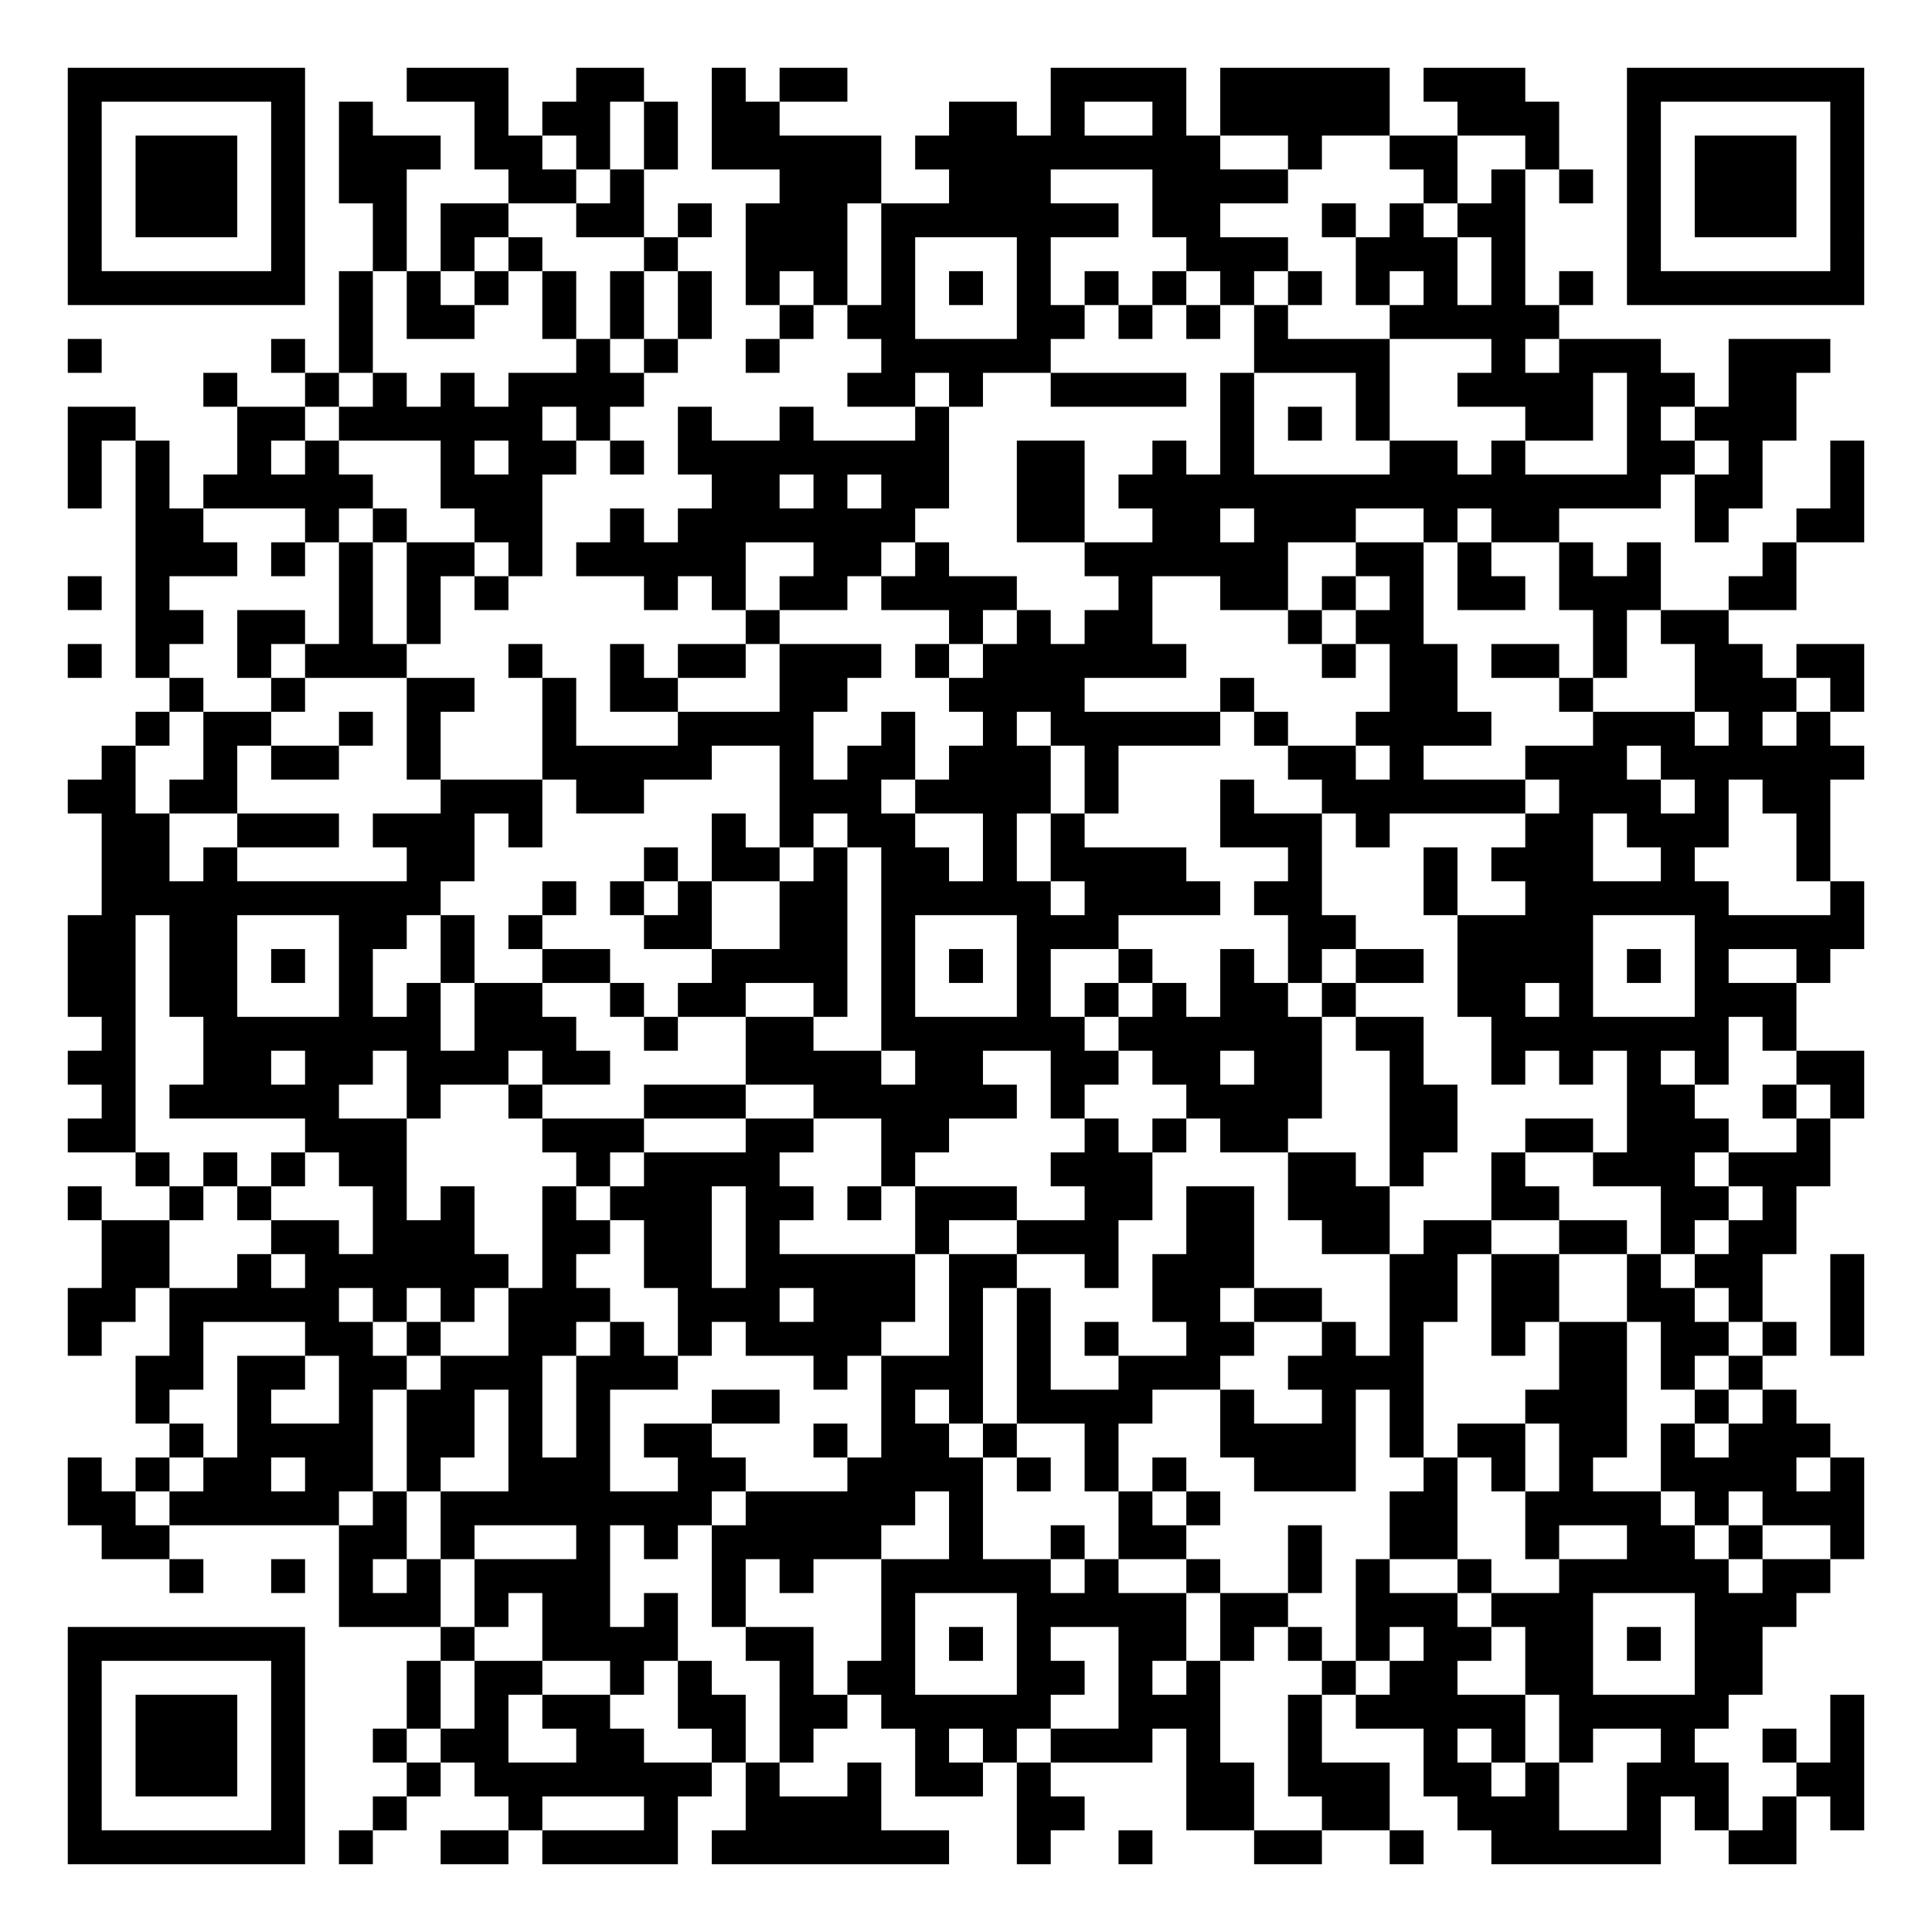
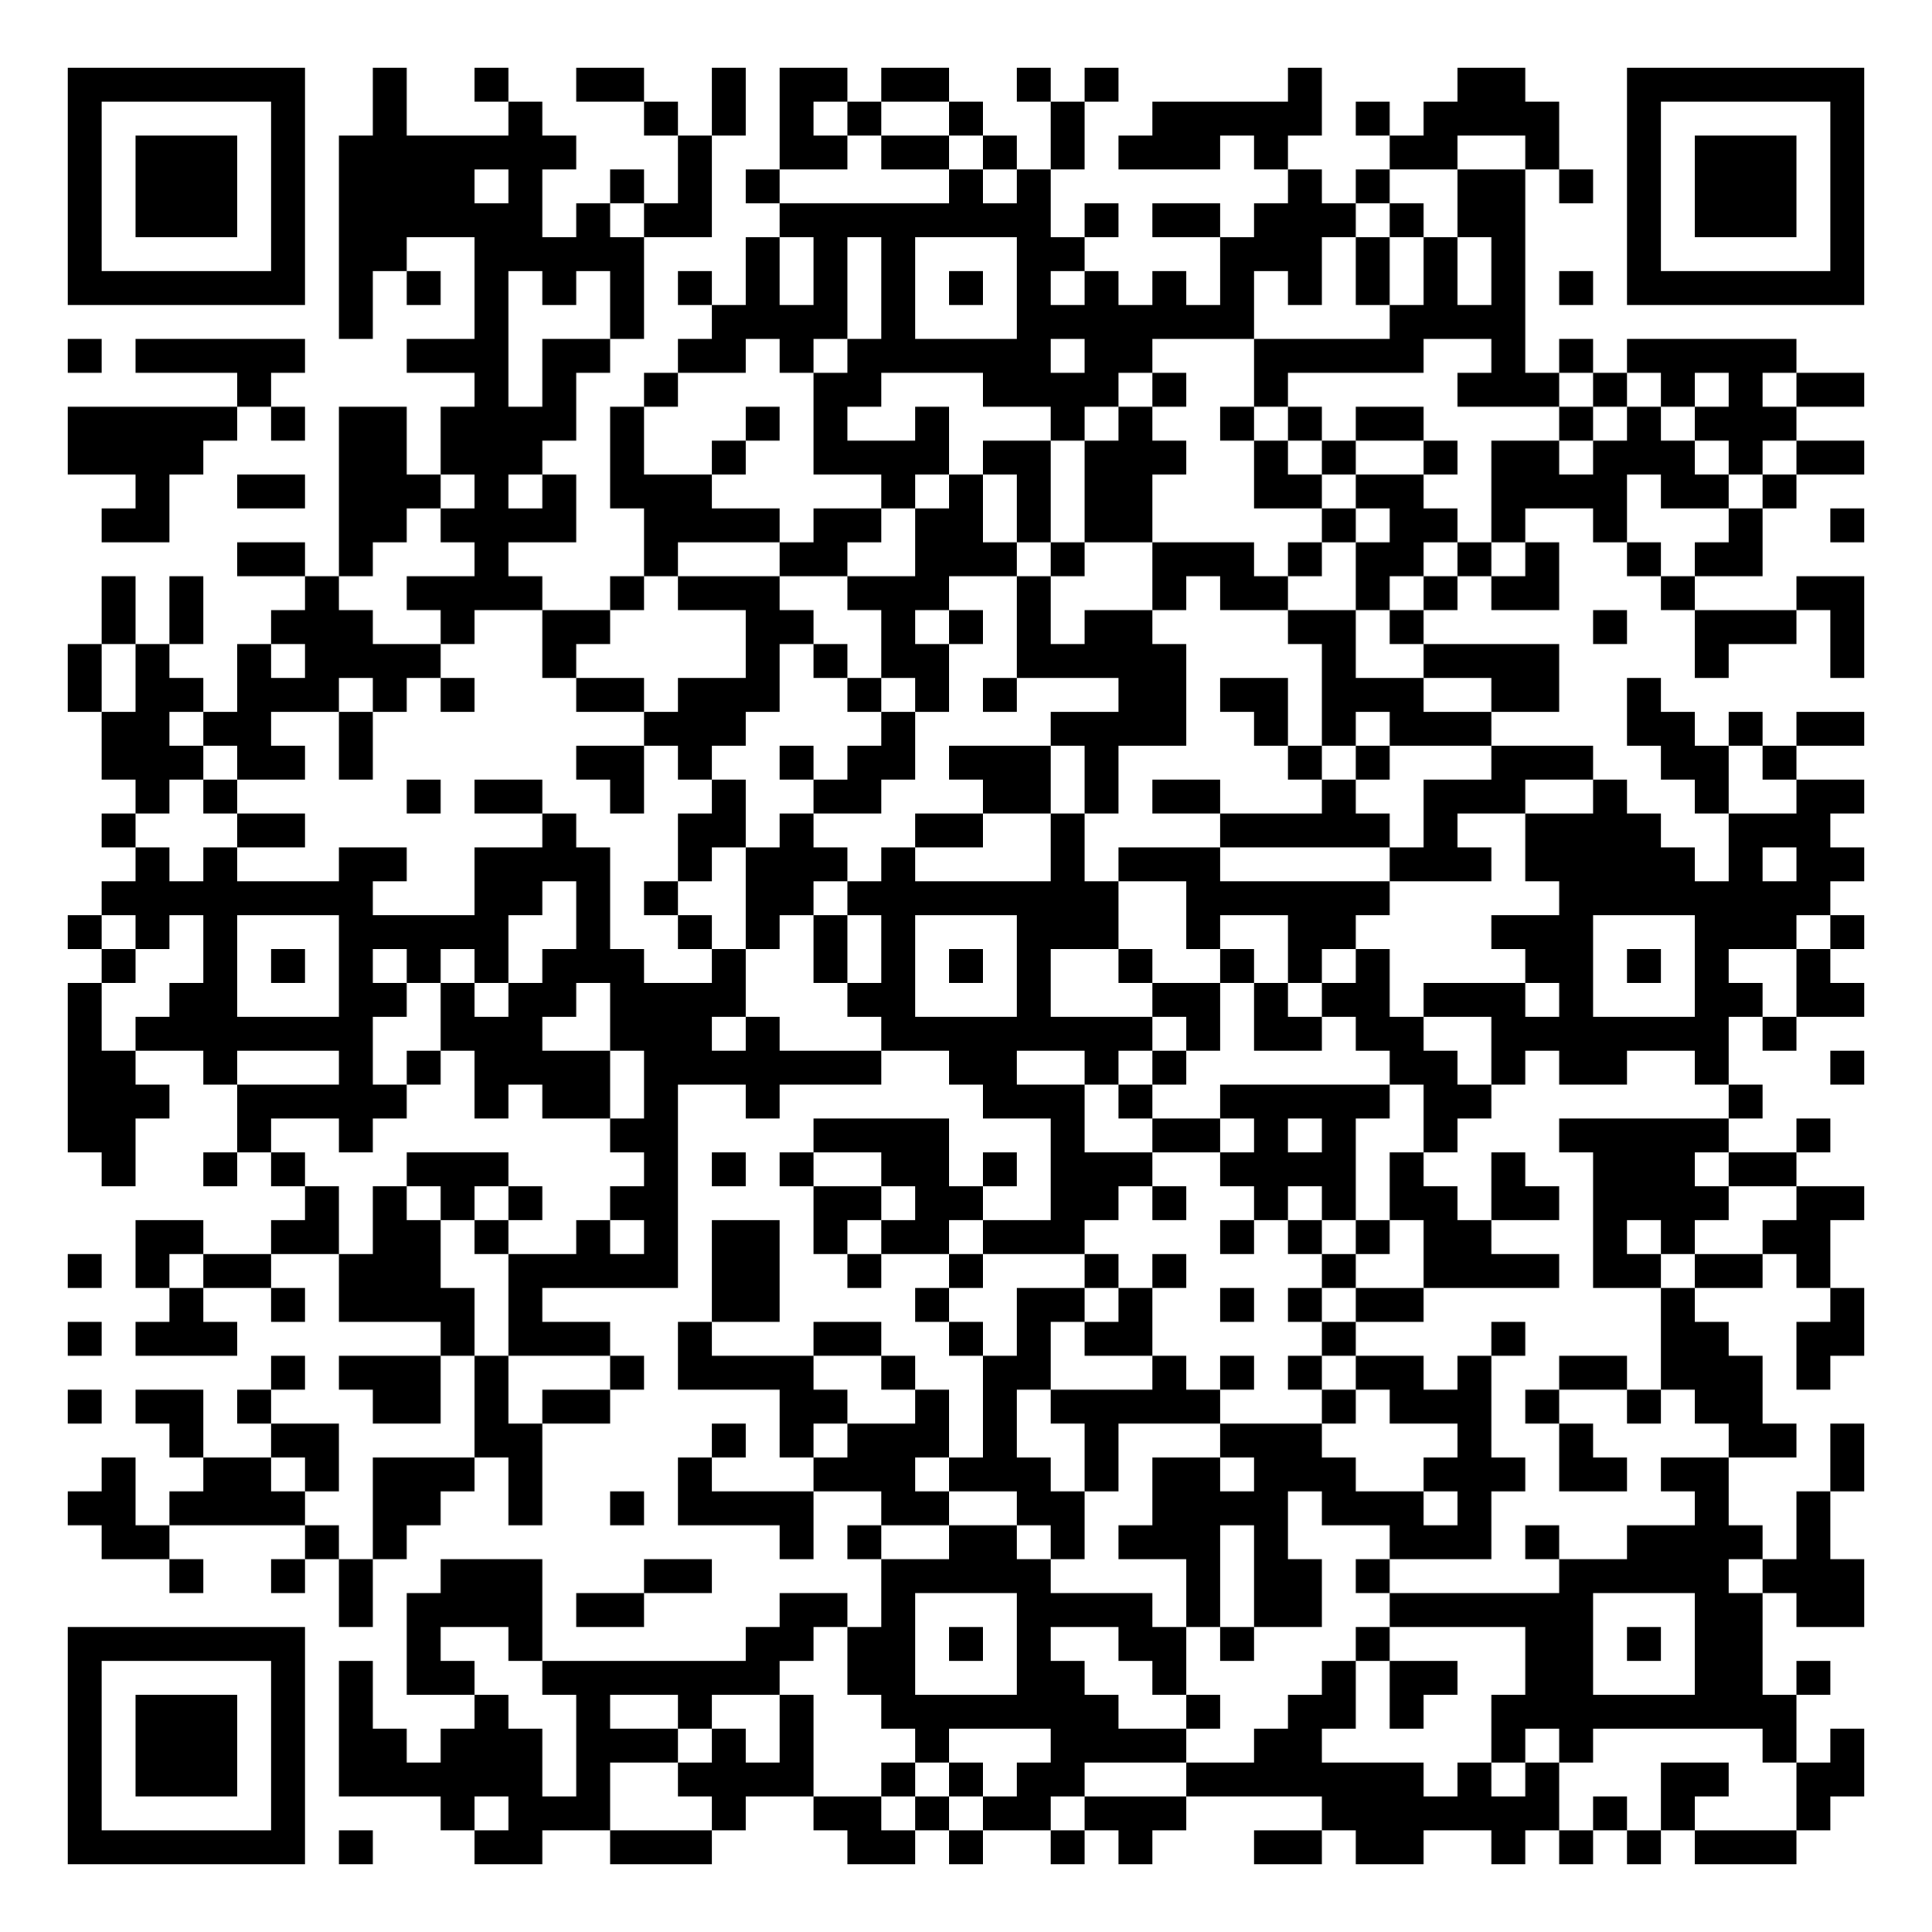
<svg xmlns="http://www.w3.org/2000/svg" width="228" height="228" class="segno">
  <g transform="scale(4)">
    <path fill="#fff" d="M0 0h57v57h-57z" />
-     <path class="qrline" stroke="#000" d="M2 2.5h7m3 0h3m2 0h2m2 0h1m1 0h2m6 0h4m1 0h5m1 0h3m3 0h7m-53 1h1m5 0h1m1 0h1m3 0h1m1 0h2m1 0h1m1 0h2m5 0h2m1 0h1m2 0h1m1 0h5m2 0h3m2 0h1m5 0h1m-53 1h1m1 0h3m1 0h1m1 0h3m1 0h2m1 0h1m1 0h1m1 0h5m1 0h9m2 0h1m2 0h2m2 0h1m2 0h1m1 0h3m1 0h1m-53 1h1m1 0h3m1 0h1m1 0h2m3 0h2m1 0h1m4 0h3m2 0h3m3 0h4m4 0h1m1 0h1m1 0h1m1 0h1m1 0h3m1 0h1m-53 1h1m1 0h3m1 0h1m2 0h1m1 0h2m2 0h2m1 0h1m1 0h3m1 0h7m1 0h2m3 0h1m1 0h1m1 0h2m3 0h1m1 0h3m1 0h1m-53 1h1m5 0h1m2 0h1m1 0h1m1 0h1m3 0h1m2 0h3m1 0h1m3 0h1m4 0h3m2 0h3m1 0h1m3 0h1m5 0h1m-53 1h7m1 0h1m1 0h1m1 0h1m1 0h1m1 0h1m1 0h1m1 0h1m1 0h1m1 0h1m1 0h1m1 0h1m1 0h1m1 0h1m1 0h1m1 0h1m1 0h1m1 0h1m1 0h1m1 0h1m1 0h7m-45 1h1m1 0h2m2 0h1m1 0h1m1 0h1m2 0h1m1 0h2m3 0h2m1 0h1m1 0h1m1 0h1m3 0h5m-44 1h1m5 0h1m1 0h1m6 0h1m1 0h1m2 0h1m3 0h5m6 0h4m3 0h1m1 0h3m2 0h3m-48 1h1m2 0h1m1 0h1m1 0h1m1 0h4m6 0h2m1 0h1m2 0h4m1 0h1m3 0h1m2 0h4m1 0h2m1 0h2m-51 1h2m3 0h2m1 0h6m1 0h1m2 0h1m2 0h1m3 0h1m8 0h1m1 0h1m1 0h1m4 0h2m1 0h1m1 0h3m-51 1h1m1 0h1m2 0h1m1 0h1m3 0h1m1 0h2m1 0h1m1 0h8m2 0h2m2 0h1m1 0h1m4 0h2m1 0h1m3 0h2m1 0h1m2 0h1m-53 1h1m1 0h1m1 0h5m2 0h3m5 0h2m1 0h1m1 0h2m2 0h2m1 0h16m1 0h2m2 0h1m-51 1h2m3 0h1m1 0h1m2 0h2m2 0h1m1 0h7m3 0h2m2 0h2m1 0h3m2 0h1m1 0h2m4 0h1m2 0h2m-51 1h3m1 0h1m1 0h1m1 0h2m1 0h1m1 0h5m2 0h2m1 0h1m4 0h6m2 0h2m1 0h1m2 0h1m1 0h1m3 0h1m-51 1h1m1 0h1m5 0h1m1 0h1m1 0h1m4 0h1m1 0h1m1 0h2m1 0h4m3 0h1m2 0h2m1 0h1m1 0h1m1 0h2m1 0h3m2 0h2m-49 1h2m1 0h2m1 0h1m1 0h1m9 0h1m5 0h1m1 0h1m1 0h2m4 0h1m1 0h2m5 0h1m1 0h2m-49 1h1m1 0h1m2 0h1m1 0h3m3 0h1m2 0h1m1 0h2m1 0h3m1 0h1m1 0h6m4 0h1m1 0h2m1 0h2m1 0h1m2 0h2m1 0h2m-50 1h1m2 0h1m3 0h2m2 0h1m1 0h2m3 0h2m3 0h4m4 0h1m4 0h2m3 0h1m3 0h3m1 0h1m-51 1h1m1 0h2m2 0h1m1 0h1m3 0h1m3 0h4m2 0h1m2 0h1m1 0h5m1 0h1m2 0h4m3 0h3m1 0h1m1 0h1m-51 1h1m2 0h1m1 0h2m2 0h1m3 0h5m2 0h1m1 0h2m1 0h3m1 0h1m5 0h2m1 0h1m3 0h3m1 0h6m-53 1h2m1 0h2m6 0h3m1 0h2m4 0h3m1 0h4m1 0h1m3 0h1m2 0h6m1 0h3m1 0h1m1 0h2m-51 1h2m2 0h3m1 0h3m1 0h1m5 0h1m1 0h1m1 0h2m2 0h1m1 0h1m4 0h3m1 0h1m4 0h2m1 0h3m2 0h1m-51 1h2m1 0h1m5 0h2m5 0h1m1 0h2m1 0h1m1 0h2m1 0h1m1 0h4m3 0h1m3 0h1m1 0h3m2 0h1m3 0h1m-51 1h10m3 0h1m1 0h1m1 0h1m2 0h2m1 0h5m1 0h4m1 0h2m3 0h1m2 0h6m3 0h1m-53 1h2m1 0h2m3 0h2m1 0h1m1 0h1m3 0h2m2 0h2m1 0h1m3 0h3m5 0h2m3 0h4m3 0h5m-53 1h2m1 0h2m1 0h1m1 0h1m2 0h1m2 0h2m3 0h4m1 0h1m1 0h1m1 0h1m2 0h1m2 0h1m1 0h1m1 0h2m1 0h4m1 0h1m1 0h1m2 0h1m-52 1h2m1 0h2m3 0h1m1 0h1m1 0h2m2 0h1m1 0h2m2 0h1m1 0h1m3 0h1m1 0h1m1 0h1m1 0h2m1 0h1m3 0h2m1 0h1m3 0h3m-50 1h1m2 0h7m1 0h3m2 0h1m2 0h2m2 0h6m1 0h6m1 0h2m2 0h7m1 0h1m-51 1h2m2 0h2m1 0h2m1 0h3m1 0h2m4 0h4m1 0h2m2 0h2m1 0h2m1 0h2m2 0h1m2 0h1m1 0h1m1 0h1m1 0h1m2 0h2m-52 1h1m1 0h5m2 0h1m2 0h1m3 0h3m2 0h6m1 0h1m3 0h4m2 0h2m5 0h2m2 0h1m1 0h1m-53 1h2m5 0h3m4 0h3m3 0h2m2 0h2m4 0h1m1 0h1m1 0h2m3 0h2m2 0h2m1 0h3m2 0h1m-50 1h1m1 0h1m1 0h1m1 0h2m5 0h1m1 0h4m3 0h1m4 0h3m4 0h2m1 0h1m2 0h1m2 0h3m1 0h3m-52 1h1m2 0h1m1 0h1m3 0h1m1 0h1m2 0h1m1 0h3m1 0h2m1 0h1m1 0h3m2 0h2m1 0h2m1 0h3m3 0h2m3 0h2m1 0h1m-50 1h2m3 0h2m1 0h3m2 0h2m1 0h2m1 0h1m4 0h1m2 0h3m2 0h2m2 0h2m1 0h2m2 0h2m1 0h1m1 0h2m-50 1h2m2 0h1m1 0h6m1 0h1m2 0h2m1 0h5m1 0h2m2 0h1m1 0h3m4 0h2m1 0h2m2 0h1m1 0h2m2 0h1m-53 1h2m1 0h5m1 0h1m1 0h1m1 0h3m2 0h3m1 0h3m1 0h1m1 0h1m3 0h2m1 0h2m2 0h2m1 0h2m2 0h2m1 0h1m2 0h1m-53 1h1m2 0h1m3 0h2m1 0h1m2 0h2m1 0h1m1 0h1m1 0h4m2 0h1m1 0h1m1 0h1m2 0h2m2 0h1m1 0h1m2 0h1m1 0h2m1 0h2m1 0h1m1 0h1m-51 1h2m1 0h2m1 0h2m1 0h3m1 0h3m4 0h1m1 0h3m1 0h1m2 0h3m2 0h4m4 0h2m1 0h1m1 0h1m-48 1h1m2 0h1m2 0h1m1 0h2m1 0h1m1 0h1m3 0h2m3 0h1m1 0h1m1 0h4m2 0h1m2 0h1m1 0h1m3 0h3m2 0h1m1 0h1m-48 1h1m1 0h4m1 0h2m1 0h1m1 0h1m1 0h2m3 0h1m1 0h2m1 0h1m2 0h1m3 0h4m1 0h1m1 0h2m1 0h2m1 0h1m1 0h3m-52 1h1m1 0h1m1 0h2m1 0h2m1 0h1m2 0h3m2 0h2m3 0h4m1 0h1m1 0h1m1 0h1m2 0h3m2 0h1m1 0h1m1 0h1m2 0h4m1 0h1m-53 1h2m1 0h5m1 0h1m1 0h8m1 0h5m1 0h1m4 0h1m1 0h1m5 0h2m2 0h4m1 0h1m1 0h3m-52 1h2m5 0h2m1 0h1m3 0h1m1 0h1m1 0h5m2 0h1m2 0h1m1 0h2m3 0h1m2 0h2m2 0h1m2 0h2m1 0h1m2 0h1m-50 1h1m2 0h1m1 0h1m1 0h1m1 0h4m3 0h1m1 0h1m2 0h5m1 0h1m2 0h1m2 0h1m1 0h1m2 0h1m2 0h5m1 0h2m-44 1h3m1 0h1m1 0h2m1 0h1m1 0h1m4 0h1m3 0h5m1 0h2m2 0h3m1 0h3m3 0h3m-51 1h7m4 0h1m2 0h4m2 0h2m2 0h1m1 0h1m1 0h1m2 0h2m1 0h1m1 0h1m1 0h1m1 0h2m1 0h2m1 0h1m1 0h2m-50 1h1m5 0h1m3 0h1m1 0h2m2 0h1m1 0h1m2 0h1m1 0h2m3 0h2m1 0h1m1 0h1m3 0h1m1 0h2m2 0h2m3 0h2m-50 1h1m1 0h3m1 0h1m3 0h1m1 0h1m1 0h2m2 0h2m1 0h2m1 0h5m2 0h3m2 0h1m1 0h5m1 0h5m3 0h1m-53 1h1m1 0h3m1 0h1m2 0h1m1 0h2m2 0h2m2 0h1m1 0h1m3 0h1m1 0h1m1 0h3m1 0h1m2 0h1m3 0h1m1 0h1m1 0h1m2 0h1m2 0h1m1 0h1m-53 1h1m1 0h3m1 0h1m3 0h1m1 0h7m1 0h1m2 0h1m1 0h2m1 0h1m4 0h2m1 0h3m1 0h2m1 0h1m2 0h3m2 0h2m-53 1h1m5 0h1m2 0h1m3 0h1m3 0h1m2 0h4m4 0h2m3 0h2m2 0h2m2 0h3m2 0h1m1 0h1m1 0h1m1 0h1m-53 1h7m1 0h1m2 0h2m1 0h4m1 0h7m2 0h1m2 0h1m3 0h2m2 0h1m2 0h5m2 0h2" />
+     <path class="qrline" stroke="#000" d="M2 2.5h7m2 0h1m2 0h1m2 0h2m2 0h1m1 0h2m1 0h2m2 0h1m1 0h1m5 0h1m4 0h2m3 0h7m-53 1h1m5 0h1m2 0h1m3 0h1m3 0h1m1 0h1m1 0h1m1 0h1m2 0h1m2 0h1m2 0h5m1 0h1m1 0h4m2 0h1m5 0h1m-53 1h1m1 0h3m1 0h1m1 0h7m3 0h1m2 0h2m1 0h2m1 0h1m1 0h1m1 0h3m1 0h1m3 0h2m2 0h1m2 0h1m1 0h3m1 0h1m-53 1h1m1 0h3m1 0h1m1 0h4m1 0h1m2 0h1m1 0h1m1 0h1m5 0h1m1 0h1m7 0h1m1 0h1m2 0h2m1 0h1m1 0h1m1 0h3m1 0h1m-53 1h1m1 0h3m1 0h1m1 0h6m1 0h1m1 0h2m2 0h8m1 0h1m1 0h2m1 0h3m1 0h1m1 0h2m3 0h1m1 0h3m1 0h1m-53 1h1m5 0h1m1 0h2m2 0h5m3 0h1m1 0h1m1 0h1m3 0h2m4 0h3m1 0h1m1 0h1m1 0h1m3 0h1m5 0h1m-53 1h7m1 0h1m1 0h1m1 0h1m1 0h1m1 0h1m1 0h1m1 0h1m1 0h1m1 0h1m1 0h1m1 0h1m1 0h1m1 0h1m1 0h1m1 0h1m1 0h1m1 0h1m1 0h1m1 0h1m1 0h7m-45 1h1m3 0h1m3 0h1m2 0h4m1 0h1m3 0h7m4 0h4m-43 1h1m1 0h5m3 0h3m1 0h2m2 0h2m1 0h1m1 0h6m1 0h2m3 0h5m2 0h1m1 0h1m1 0h5m-46 1h1m6 0h1m1 0h1m2 0h1m4 0h2m3 0h4m1 0h1m2 0h1m5 0h3m1 0h1m1 0h1m1 0h1m1 0h2m-53 1h5m1 0h1m1 0h2m1 0h4m1 0h1m3 0h1m1 0h1m2 0h1m3 0h1m1 0h1m2 0h1m1 0h1m1 0h2m4 0h1m1 0h1m1 0h3m-51 1h4m4 0h2m1 0h3m2 0h1m2 0h1m2 0h4m1 0h2m1 0h3m2 0h1m1 0h1m2 0h1m1 0h2m1 0h3m1 0h1m1 0h2m-51 1h1m2 0h2m1 0h3m1 0h1m1 0h1m1 0h3m5 0h1m1 0h1m1 0h1m1 0h2m3 0h2m1 0h2m2 0h4m1 0h2m1 0h1m-50 1h2m5 0h2m1 0h4m2 0h4m1 0h2m1 0h2m1 0h1m1 0h2m5 0h1m1 0h2m1 0h1m2 0h1m3 0h1m2 0h1m-48 1h2m1 0h1m3 0h1m4 0h1m3 0h2m2 0h3m1 0h1m2 0h3m1 0h1m1 0h2m1 0h1m1 0h1m2 0h1m1 0h2m-49 1h1m1 0h1m3 0h1m2 0h4m2 0h1m1 0h3m2 0h3m2 0h1m3 0h1m1 0h2m2 0h1m1 0h1m1 0h2m3 0h1m3 0h2m-52 1h1m1 0h1m2 0h3m2 0h1m2 0h2m4 0h2m2 0h1m1 0h1m1 0h1m1 0h2m4 0h2m1 0h1m5 0h1m2 0h3m1 0h1m-53 1h1m1 0h1m2 0h1m1 0h4m3 0h1m5 0h1m1 0h1m1 0h2m2 0h5m4 0h1m2 0h4m4 0h1m3 0h1m-53 1h1m1 0h2m1 0h3m1 0h1m1 0h1m3 0h2m1 0h3m2 0h1m1 0h1m1 0h1m3 0h2m1 0h2m1 0h3m2 0h2m2 0h1m-46 1h2m1 0h2m2 0h1m8 0h3m4 0h1m4 0h4m2 0h1m1 0h1m1 0h3m4 0h2m1 0h1m1 0h2m-52 1h3m1 0h2m1 0h1m6 0h2m1 0h1m2 0h1m1 0h2m1 0h3m1 0h1m5 0h1m1 0h1m3 0h3m2 0h2m1 0h1m-49 1h1m1 0h1m5 0h1m1 0h2m2 0h1m2 0h1m2 0h2m3 0h2m1 0h1m1 0h2m3 0h1m2 0h3m2 0h1m2 0h1m2 0h2m-52 1h1m3 0h2m7 0h1m3 0h2m1 0h1m3 0h2m2 0h1m4 0h5m1 0h1m2 0h4m2 0h3m-50 1h1m1 0h1m3 0h2m2 0h4m2 0h1m1 0h3m1 0h1m4 0h1m1 0h3m5 0h3m1 0h5m1 0h1m1 0h2m-52 1h8m3 0h2m1 0h1m1 0h1m2 0h2m1 0h8m2 0h6m5 0h8m-52 1h1m1 0h1m1 0h1m3 0h5m2 0h1m2 0h1m1 0h1m1 0h1m1 0h1m3 0h3m2 0h1m2 0h2m4 0h3m3 0h3m1 0h1m-52 1h1m2 0h1m1 0h1m1 0h1m1 0h1m1 0h1m1 0h3m2 0h1m2 0h1m1 0h1m1 0h1m1 0h1m2 0h1m2 0h1m1 0h1m1 0h1m4 0h2m1 0h1m1 0h1m2 0h1m-52 1h1m2 0h2m3 0h2m1 0h1m1 0h2m1 0h4m3 0h2m3 0h1m3 0h2m1 0h1m1 0h2m1 0h3m1 0h1m3 0h2m1 0h2m-53 1h1m1 0h7m2 0h3m2 0h3m1 0h1m3 0h8m1 0h1m1 0h2m1 0h2m2 0h7m1 0h1m-51 1h2m2 0h1m3 0h1m1 0h1m1 0h4m1 0h7m2 0h2m2 0h1m1 0h1m6 0h2m1 0h1m1 0h2m2 0h1m3 0h1m-53 1h3m2 0h5m2 0h1m1 0h2m1 0h1m2 0h1m6 0h3m1 0h1m2 0h5m1 0h2m7 0h1m-50 1h2m3 0h1m2 0h1m7 0h2m4 0h4m3 0h1m2 0h2m1 0h1m1 0h1m2 0h1m3 0h5m2 0h1m-51 1h1m2 0h1m1 0h1m3 0h3m4 0h1m1 0h1m1 0h1m2 0h2m1 0h1m1 0h3m2 0h4m1 0h1m2 0h1m2 0h3m1 0h2m-44 1h1m1 0h1m1 0h1m1 0h1m2 0h2m4 0h2m1 0h2m2 0h2m1 0h1m2 0h1m1 0h1m1 0h2m1 0h2m1 0h4m2 0h2m-51 1h2m2 0h2m1 0h2m1 0h1m2 0h1m1 0h1m1 0h2m1 0h1m1 0h2m1 0h3m4 0h1m1 0h1m1 0h1m1 0h2m3 0h1m1 0h1m2 0h2m-52 1h1m1 0h1m1 0h2m2 0h3m2 0h5m1 0h2m2 0h1m2 0h1m3 0h1m1 0h1m4 0h1m2 0h4m1 0h2m1 0h2m1 0h1m-49 1h1m2 0h1m1 0h4m1 0h1m5 0h2m4 0h1m2 0h2m1 0h1m2 0h1m1 0h1m1 0h2m7 0h1m4 0h1m-53 1h1m1 0h3m6 0h1m1 0h3m2 0h1m3 0h2m2 0h1m1 0h1m1 0h2m5 0h1m4 0h1m4 0h2m2 0h2m-47 1h1m1 0h3m1 0h1m3 0h1m1 0h4m2 0h1m2 0h2m3 0h1m1 0h1m1 0h1m1 0h2m1 0h1m2 0h2m1 0h3m1 0h1m-52 1h1m1 0h2m1 0h1m3 0h2m1 0h1m1 0h2m5 0h2m2 0h1m1 0h1m1 0h5m3 0h1m1 0h3m1 0h1m2 0h1m1 0h2m-47 1h1m2 0h2m4 0h2m5 0h1m1 0h1m1 0h3m1 0h1m2 0h1m3 0h3m4 0h1m2 0h1m4 0h2m1 0h1m-52 1h1m2 0h2m1 0h1m1 0h3m1 0h1m4 0h1m3 0h3m1 0h3m1 0h1m1 0h2m1 0h3m2 0h3m1 0h2m1 0h2m3 0h1m-53 1h2m1 0h4m2 0h2m2 0h1m2 0h1m1 0h4m2 0h2m2 0h2m2 0h4m1 0h3m1 0h1m6 0h1m2 0h1m-51 1h2m4 0h1m1 0h1m11 0h1m1 0h1m2 0h2m1 0h1m1 0h3m1 0h1m3 0h3m1 0h1m2 0h4m1 0h1m-49 1h1m2 0h1m1 0h1m2 0h3m3 0h2m5 0h5m4 0h1m1 0h2m1 0h1m5 0h5m1 0h3m-45 1h1m1 0h4m1 0h2m4 0h2m1 0h1m3 0h4m1 0h1m1 0h2m2 0h6m3 0h2m1 0h2m-53 1h7m3 0h1m2 0h1m6 0h2m1 0h2m1 0h1m1 0h1m2 0h2m1 0h1m3 0h1m4 0h2m1 0h1m1 0h2m-50 1h1m5 0h1m1 0h1m1 0h2m2 0h7m2 0h2m3 0h2m2 0h1m4 0h1m1 0h2m2 0h2m3 0h2m1 0h1m-52 1h1m1 0h3m1 0h1m1 0h1m3 0h1m2 0h1m2 0h1m2 0h1m2 0h7m2 0h1m2 0h2m1 0h1m2 0h9m-51 1h1m1 0h3m1 0h1m1 0h2m1 0h3m1 0h3m1 0h1m1 0h1m3 0h1m3 0h4m2 0h2m5 0h1m1 0h1m5 0h1m1 0h1m-53 1h1m1 0h3m1 0h1m1 0h6m1 0h1m2 0h4m2 0h1m1 0h1m1 0h2m3 0h7m1 0h1m1 0h1m3 0h2m2 0h2m-53 1h1m5 0h1m4 0h1m1 0h3m3 0h1m2 0h2m1 0h1m1 0h2m1 0h3m4 0h7m1 0h1m1 0h1m3 0h1m-52 1h7m1 0h1m3 0h2m2 0h3m4 0h2m1 0h1m2 0h1m1 0h1m3 0h2m1 0h2m2 0h1m1 0h1m1 0h1m1 0h3" />
  </g>
</svg>
